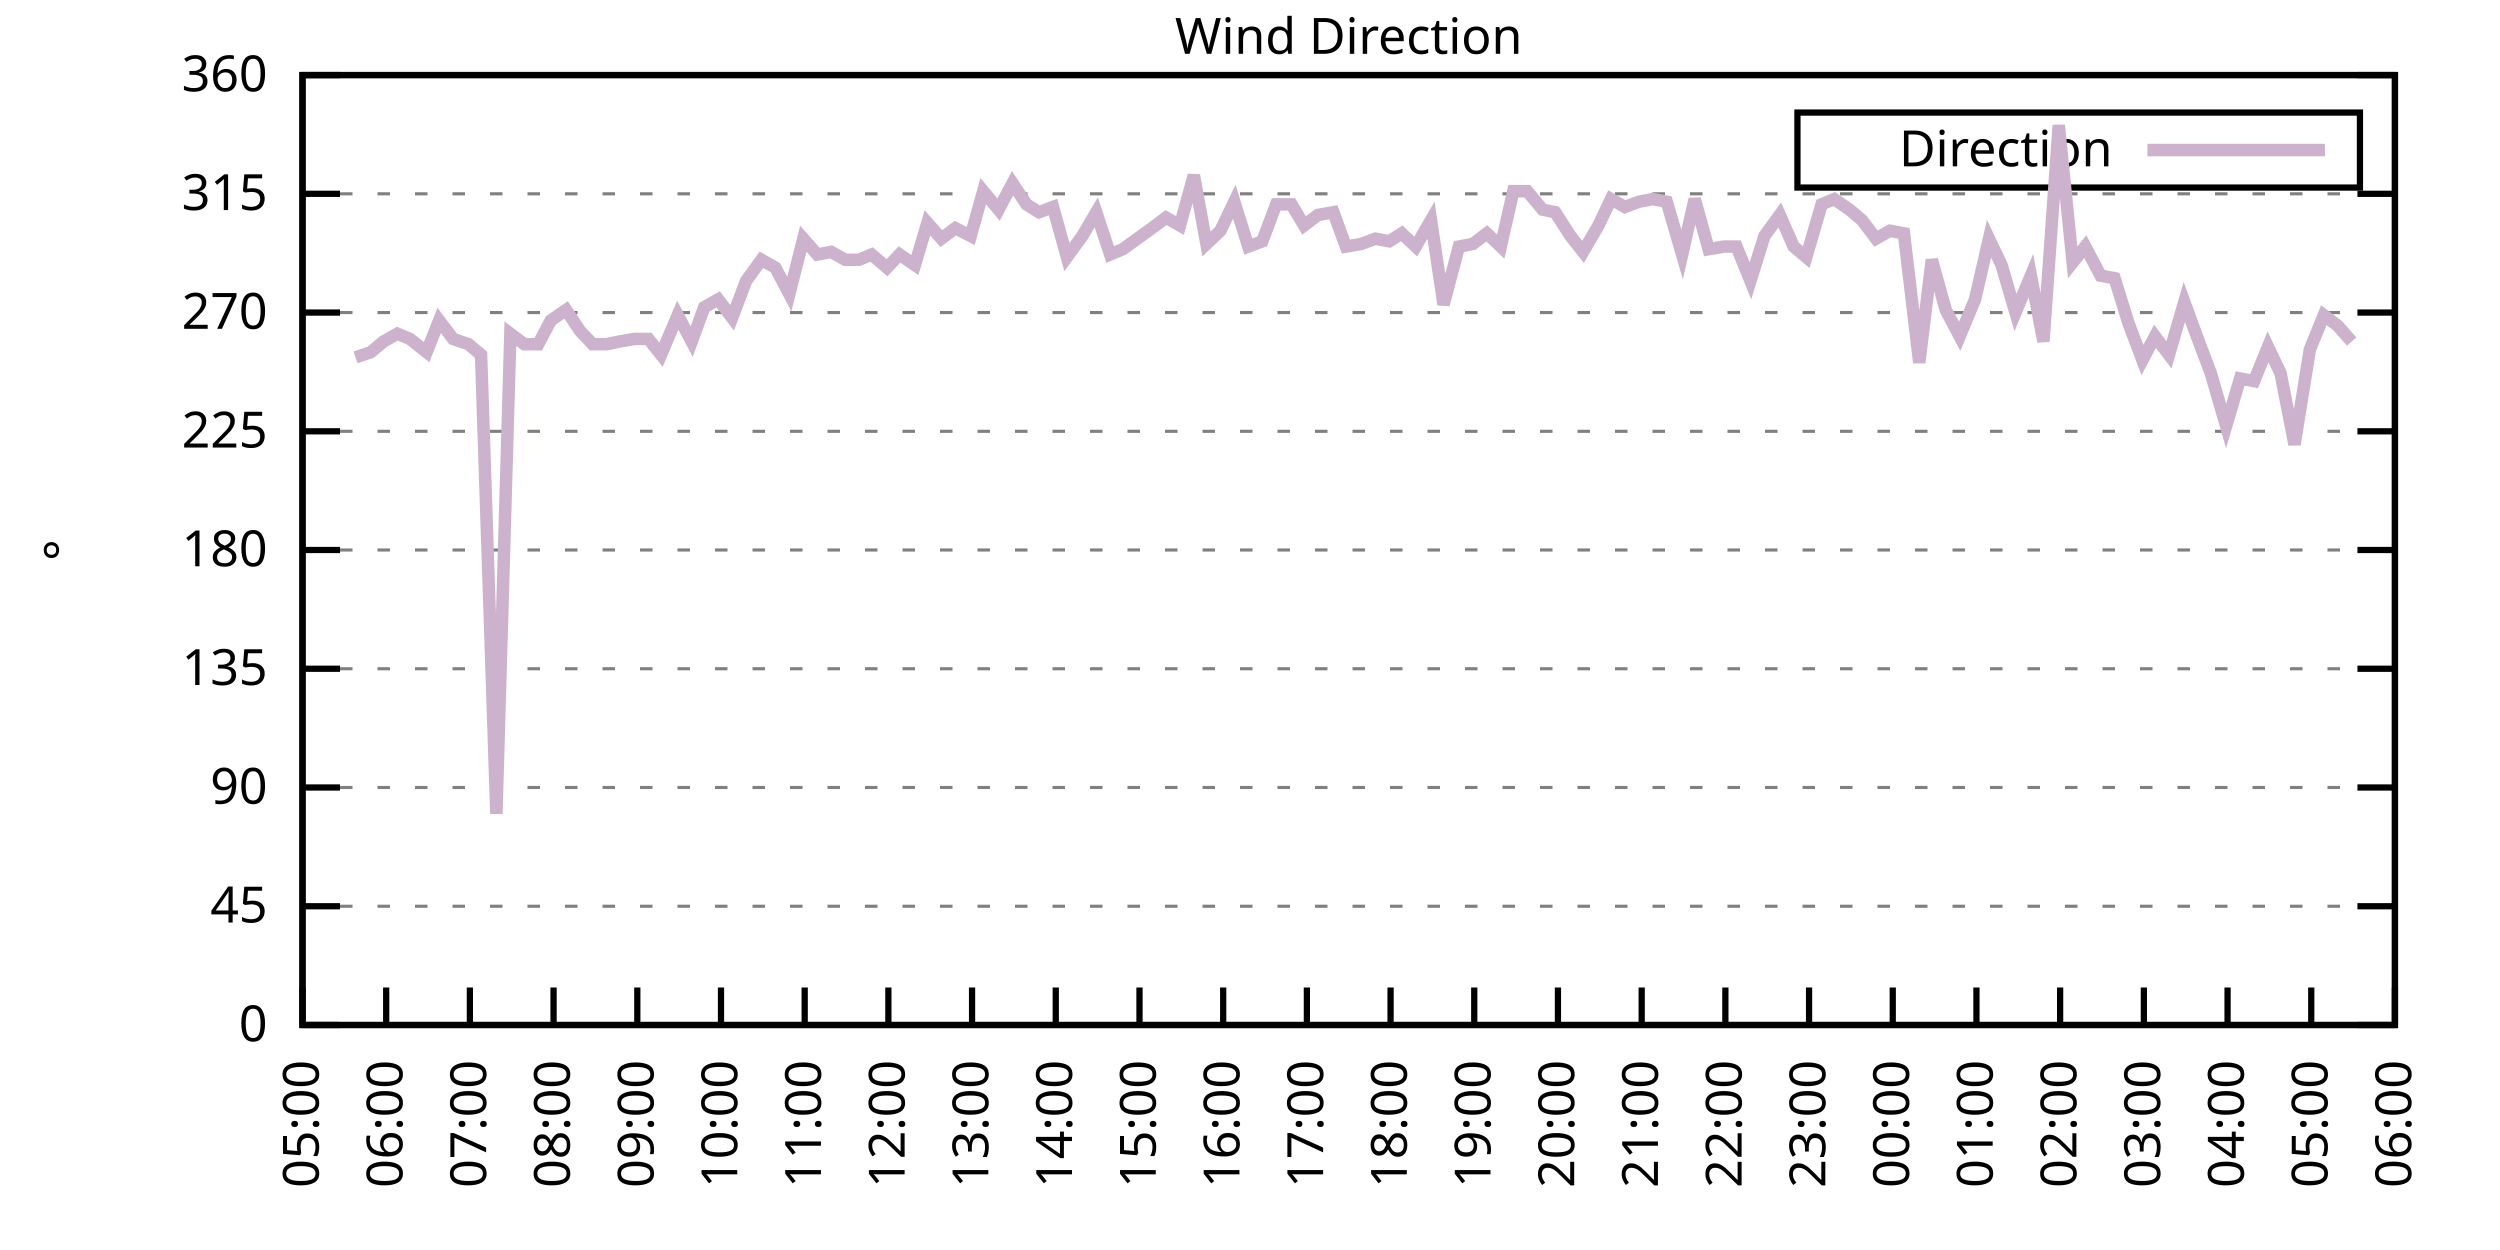
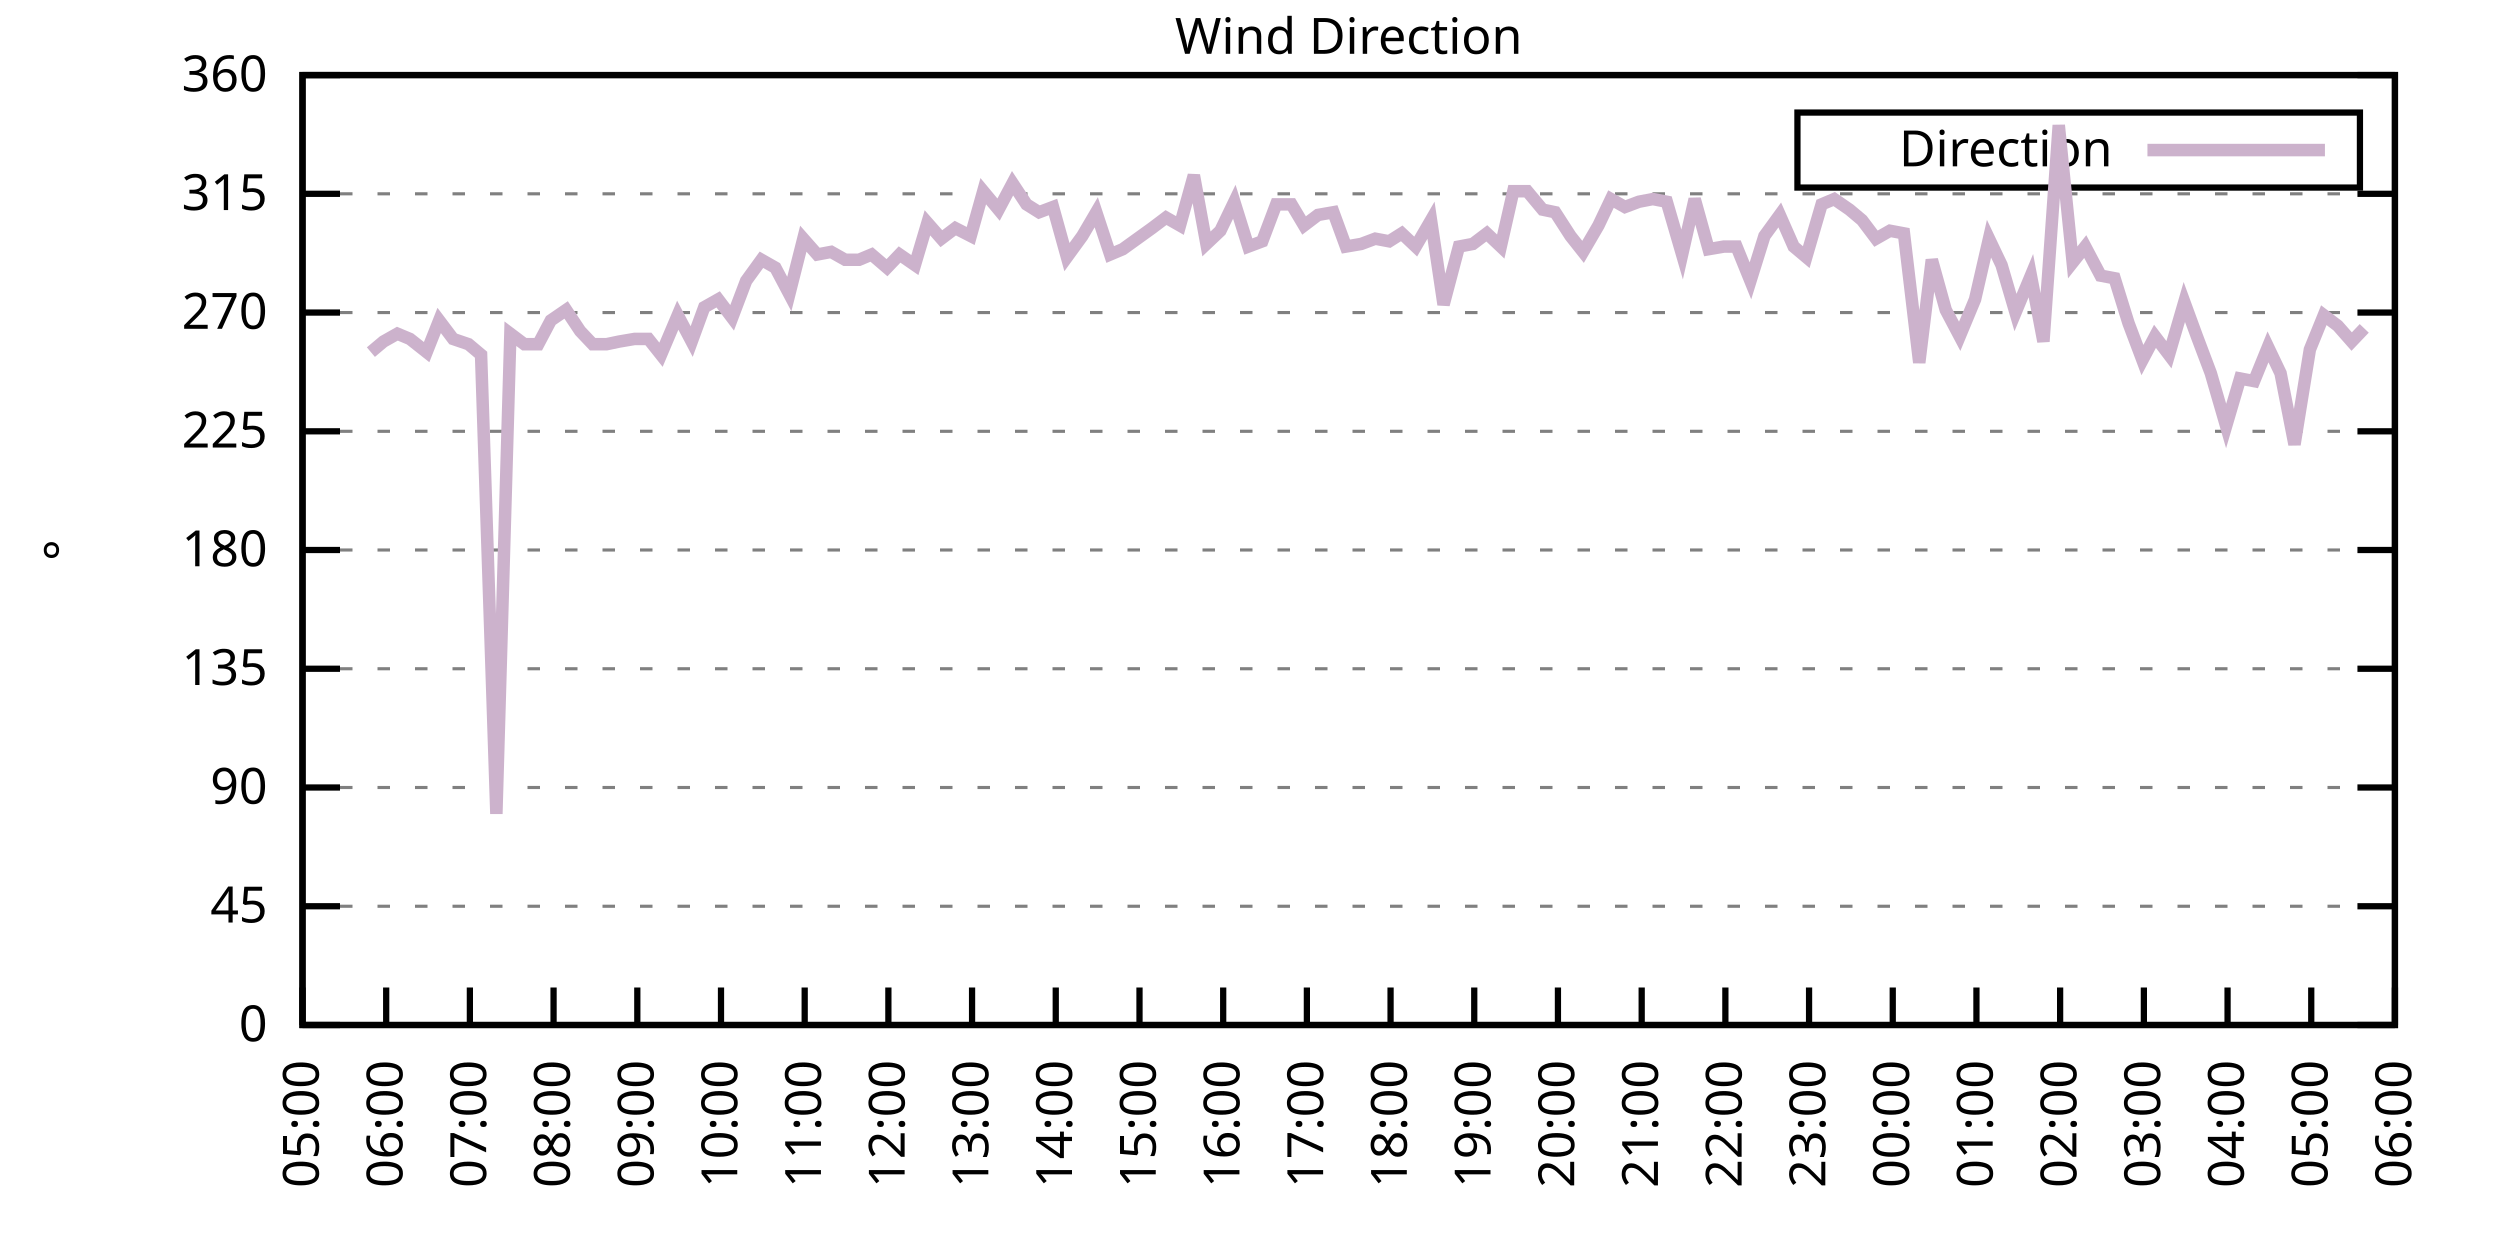
<svg xmlns="http://www.w3.org/2000/svg" xmlns:xlink="http://www.w3.org/1999/xlink" width="400" height="200" viewBox="0 0 400 200">
  <g id="gnuplot_canvas">
    <rect x="0" y="0" width="400" height="200" fill="none" />
    <defs>
      <circle id="gpDot" r="0.5" stroke-width="0.5" stroke="currentColor" />
      <path id="gpPt0" stroke-width="0.333" stroke="currentColor" d="M-1,0 h2 M0,-1 v2" />
      <path id="gpPt1" stroke-width="0.333" stroke="currentColor" d="M-1,-1 L1,1 M1,-1 L-1,1" />
      <path id="gpPt2" stroke-width="0.333" stroke="currentColor" d="M-1,0 L1,0 M0,-1 L0,1 M-1,-1 L1,1 M-1,1 L1,-1" />
      <rect id="gpPt3" stroke-width="0.333" stroke="currentColor" x="-1" y="-1" width="2" height="2" />
      <rect id="gpPt4" stroke-width="0.333" stroke="currentColor" fill="currentColor" x="-1" y="-1" width="2" height="2" />
      <circle id="gpPt5" stroke-width="0.333" stroke="currentColor" cx="0" cy="0" r="1" />
      <use xlink:href="#gpPt5" id="gpPt6" fill="currentColor" stroke="none" />
      <path id="gpPt7" stroke-width="0.333" stroke="currentColor" d="M0,-1.33 L-1.33,0.67 L1.33,0.67 z" />
      <use xlink:href="#gpPt7" id="gpPt8" fill="currentColor" stroke="none" />
      <use xlink:href="#gpPt7" id="gpPt9" stroke="currentColor" transform="rotate(180)" />
      <use xlink:href="#gpPt9" id="gpPt10" fill="currentColor" stroke="none" />
      <use xlink:href="#gpPt3" id="gpPt11" stroke="currentColor" transform="rotate(45)" />
      <use xlink:href="#gpPt11" id="gpPt12" fill="currentColor" stroke="none" />
      <path id="gpPt13" stroke-width="0.333" stroke="currentColor" d="M0,1.330 L1.265,0.411 L0.782,-1.067 L-0.782,-1.076 L-1.265,0.411 z" />
      <use xlink:href="#gpPt13" id="gpPt14" fill="currentColor" stroke="none" />
      <filter id="textbox" filterUnits="objectBoundingBox" x="0" y="0" height="1" width="1">
        <feFlood flood-color="white" flood-opacity="1" result="bgnd" />
        <feComposite in="SourceGraphic" in2="bgnd" operator="atop" />
      </filter>
      <filter id="greybox" filterUnits="objectBoundingBox" x="0" y="0" height="1" width="1">
        <feFlood flood-color="lightgrey" flood-opacity="1" result="grey" />
        <feComposite in="SourceGraphic" in2="grey" operator="atop" />
      </filter>
    </defs>
    <g fill="none" color="white" stroke="currentColor" stroke-width="1.00" stroke-linecap="butt" stroke-linejoin="miter">
</g>
    <g fill="none" color="black" stroke="currentColor" stroke-width="1.00" stroke-linecap="butt" stroke-linejoin="miter">
      <g stroke="none" shape-rendering="crispEdges">
        <polygon fill="rgb(255, 255, 255)" points="48.40,164.00 383.18,164.00 383.18,12.02 48.40,12.02 " />
      </g>
    </g>
    <g fill="none" color="black" stroke="currentColor" stroke-width="1.00" stroke-linecap="butt" stroke-linejoin="miter">
</g>
    <g fill="none" color="black" stroke="black" stroke-width="0.50" stroke-linecap="butt" stroke-linejoin="miter">
</g>
    <g fill="none" color="gray" stroke="currentColor" stroke-width="0.50" stroke-linecap="butt" stroke-linejoin="miter">
      <path stroke="gray" stroke-dasharray="2,4" class="gridline" d="M48.40,164.00 L383.19,164.00  " />
    </g>
    <g fill="none" color="gray" stroke="gray" stroke-width="1.00" stroke-linecap="butt" stroke-linejoin="miter">
</g>
    <g fill="none" color="black" stroke="currentColor" stroke-width="1.00" stroke-linecap="butt" stroke-linejoin="miter">
      <path stroke="black" d="M48.40,164.00 L54.40,164.00 M383.19,164.00 L377.19,164.00  " />
      <g transform="translate(42.80,166.60)" stroke="none" fill="black" font-family="Sans" font-size="8.00" text-anchor="end">
        <text>
          <tspan font-family="Sans"> 0</tspan>
        </text>
      </g>
    </g>
    <g fill="none" color="black" stroke="currentColor" stroke-width="1.00" stroke-linecap="butt" stroke-linejoin="miter">
</g>
    <g fill="none" color="black" stroke="black" stroke-width="0.50" stroke-linecap="butt" stroke-linejoin="miter">
</g>
    <g fill="none" color="gray" stroke="currentColor" stroke-width="0.50" stroke-linecap="butt" stroke-linejoin="miter">
      <path stroke="gray" stroke-dasharray="2,4" class="gridline" d="M48.40,145.00 L383.19,145.00  " />
    </g>
    <g fill="none" color="gray" stroke="gray" stroke-width="1.00" stroke-linecap="butt" stroke-linejoin="miter">
</g>
    <g fill="none" color="black" stroke="currentColor" stroke-width="1.00" stroke-linecap="butt" stroke-linejoin="miter">
      <path stroke="black" d="M48.40,145.00 L54.40,145.00 M383.19,145.00 L377.19,145.00  " />
      <g transform="translate(42.80,147.60)" stroke="none" fill="black" font-family="Sans" font-size="8.00" text-anchor="end">
        <text>
          <tspan font-family="Sans"> 45</tspan>
        </text>
      </g>
    </g>
    <g fill="none" color="black" stroke="currentColor" stroke-width="1.00" stroke-linecap="butt" stroke-linejoin="miter">
</g>
    <g fill="none" color="black" stroke="black" stroke-width="0.50" stroke-linecap="butt" stroke-linejoin="miter">
</g>
    <g fill="none" color="gray" stroke="currentColor" stroke-width="0.50" stroke-linecap="butt" stroke-linejoin="miter">
      <path stroke="gray" stroke-dasharray="2,4" class="gridline" d="M48.40,126.00 L383.19,126.00  " />
    </g>
    <g fill="none" color="gray" stroke="gray" stroke-width="1.00" stroke-linecap="butt" stroke-linejoin="miter">
</g>
    <g fill="none" color="black" stroke="currentColor" stroke-width="1.00" stroke-linecap="butt" stroke-linejoin="miter">
      <path stroke="black" d="M48.40,126.00 L54.40,126.00 M383.19,126.00 L377.19,126.00  " />
      <g transform="translate(42.80,128.60)" stroke="none" fill="black" font-family="Sans" font-size="8.00" text-anchor="end">
        <text>
          <tspan font-family="Sans"> 90</tspan>
        </text>
      </g>
    </g>
    <g fill="none" color="black" stroke="currentColor" stroke-width="1.00" stroke-linecap="butt" stroke-linejoin="miter">
</g>
    <g fill="none" color="black" stroke="black" stroke-width="0.50" stroke-linecap="butt" stroke-linejoin="miter">
</g>
    <g fill="none" color="gray" stroke="currentColor" stroke-width="0.50" stroke-linecap="butt" stroke-linejoin="miter">
      <path stroke="gray" stroke-dasharray="2,4" class="gridline" d="M48.40,107.00 L383.19,107.00  " />
    </g>
    <g fill="none" color="gray" stroke="gray" stroke-width="1.00" stroke-linecap="butt" stroke-linejoin="miter">
</g>
    <g fill="none" color="black" stroke="currentColor" stroke-width="1.00" stroke-linecap="butt" stroke-linejoin="miter">
      <path stroke="black" d="M48.40,107.00 L54.40,107.00 M383.19,107.00 L377.19,107.00  " />
      <g transform="translate(42.80,109.60)" stroke="none" fill="black" font-family="Sans" font-size="8.00" text-anchor="end">
        <text>
          <tspan font-family="Sans"> 135</tspan>
        </text>
      </g>
    </g>
    <g fill="none" color="black" stroke="currentColor" stroke-width="1.00" stroke-linecap="butt" stroke-linejoin="miter">
</g>
    <g fill="none" color="black" stroke="black" stroke-width="0.50" stroke-linecap="butt" stroke-linejoin="miter">
</g>
    <g fill="none" color="gray" stroke="currentColor" stroke-width="0.50" stroke-linecap="butt" stroke-linejoin="miter">
      <path stroke="gray" stroke-dasharray="2,4" class="gridline" d="M48.40,88.00 L383.19,88.00  " />
    </g>
    <g fill="none" color="gray" stroke="gray" stroke-width="1.00" stroke-linecap="butt" stroke-linejoin="miter">
</g>
    <g fill="none" color="black" stroke="currentColor" stroke-width="1.00" stroke-linecap="butt" stroke-linejoin="miter">
      <path stroke="black" d="M48.40,88.00 L54.40,88.00 M383.19,88.00 L377.19,88.00  " />
      <g transform="translate(42.80,90.60)" stroke="none" fill="black" font-family="Sans" font-size="8.00" text-anchor="end">
        <text>
          <tspan font-family="Sans"> 180</tspan>
        </text>
      </g>
    </g>
    <g fill="none" color="black" stroke="currentColor" stroke-width="1.00" stroke-linecap="butt" stroke-linejoin="miter">
</g>
    <g fill="none" color="black" stroke="black" stroke-width="0.50" stroke-linecap="butt" stroke-linejoin="miter">
</g>
    <g fill="none" color="gray" stroke="currentColor" stroke-width="0.50" stroke-linecap="butt" stroke-linejoin="miter">
      <path stroke="gray" stroke-dasharray="2,4" class="gridline" d="M48.40,69.01 L383.19,69.01  " />
    </g>
    <g fill="none" color="gray" stroke="gray" stroke-width="1.00" stroke-linecap="butt" stroke-linejoin="miter">
</g>
    <g fill="none" color="black" stroke="currentColor" stroke-width="1.00" stroke-linecap="butt" stroke-linejoin="miter">
      <path stroke="black" d="M48.40,69.01 L54.40,69.01 M383.19,69.01 L377.19,69.01  " />
      <g transform="translate(42.80,71.61)" stroke="none" fill="black" font-family="Sans" font-size="8.00" text-anchor="end">
        <text>
          <tspan font-family="Sans"> 225</tspan>
        </text>
      </g>
    </g>
    <g fill="none" color="black" stroke="currentColor" stroke-width="1.00" stroke-linecap="butt" stroke-linejoin="miter">
</g>
    <g fill="none" color="black" stroke="black" stroke-width="0.50" stroke-linecap="butt" stroke-linejoin="miter">
</g>
    <g fill="none" color="gray" stroke="currentColor" stroke-width="0.50" stroke-linecap="butt" stroke-linejoin="miter">
      <path stroke="gray" stroke-dasharray="2,4" class="gridline" d="M48.40,50.01 L383.19,50.01  " />
    </g>
    <g fill="none" color="gray" stroke="gray" stroke-width="1.00" stroke-linecap="butt" stroke-linejoin="miter">
</g>
    <g fill="none" color="black" stroke="currentColor" stroke-width="1.00" stroke-linecap="butt" stroke-linejoin="miter">
      <path stroke="black" d="M48.40,50.01 L54.40,50.01 M383.19,50.01 L377.19,50.01  " />
      <g transform="translate(42.80,52.61)" stroke="none" fill="black" font-family="Sans" font-size="8.00" text-anchor="end">
        <text>
          <tspan font-family="Sans"> 270</tspan>
        </text>
      </g>
    </g>
    <g fill="none" color="black" stroke="currentColor" stroke-width="1.00" stroke-linecap="butt" stroke-linejoin="miter">
</g>
    <g fill="none" color="black" stroke="black" stroke-width="0.50" stroke-linecap="butt" stroke-linejoin="miter">
</g>
    <g fill="none" color="gray" stroke="currentColor" stroke-width="0.50" stroke-linecap="butt" stroke-linejoin="miter">
      <path stroke="gray" stroke-dasharray="2,4" class="gridline" d="M48.40,31.01 L383.19,31.01  " />
    </g>
    <g fill="none" color="gray" stroke="gray" stroke-width="1.00" stroke-linecap="butt" stroke-linejoin="miter">
</g>
    <g fill="none" color="black" stroke="currentColor" stroke-width="1.00" stroke-linecap="butt" stroke-linejoin="miter">
      <path stroke="black" d="M48.40,31.01 L54.40,31.01 M383.19,31.01 L377.19,31.01  " />
      <g transform="translate(42.80,33.61)" stroke="none" fill="black" font-family="Sans" font-size="8.00" text-anchor="end">
        <text>
          <tspan font-family="Sans"> 315</tspan>
        </text>
      </g>
    </g>
    <g fill="none" color="black" stroke="currentColor" stroke-width="1.00" stroke-linecap="butt" stroke-linejoin="miter">
</g>
    <g fill="none" color="black" stroke="black" stroke-width="0.50" stroke-linecap="butt" stroke-linejoin="miter">
</g>
    <g fill="none" color="gray" stroke="currentColor" stroke-width="0.50" stroke-linecap="butt" stroke-linejoin="miter">
      <path stroke="gray" stroke-dasharray="2,4" class="gridline" d="M48.40,12.01 L383.19,12.01  " />
    </g>
    <g fill="none" color="gray" stroke="gray" stroke-width="1.00" stroke-linecap="butt" stroke-linejoin="miter">
</g>
    <g fill="none" color="black" stroke="currentColor" stroke-width="1.00" stroke-linecap="butt" stroke-linejoin="miter">
      <path stroke="black" d="M48.40,12.01 L54.40,12.01 M383.19,12.01 L377.19,12.01  " />
      <g transform="translate(42.80,14.61)" stroke="none" fill="black" font-family="Sans" font-size="8.00" text-anchor="end">
        <text>
          <tspan font-family="Sans"> 360</tspan>
        </text>
      </g>
    </g>
    <g fill="none" color="black" stroke="currentColor" stroke-width="1.00" stroke-linecap="butt" stroke-linejoin="miter">
      <path stroke="black" d="M48.40,164.00 L48.40,158.00  " />
      <g transform="translate(51.00,169.60) rotate(270.00)" stroke="none" fill="black" font-family="Sans" font-size="8.00" text-anchor="end">
        <text>
          <tspan font-family="Sans">05:00</tspan>
        </text>
      </g>
    </g>
    <g fill="none" color="black" stroke="currentColor" stroke-width="1.00" stroke-linecap="butt" stroke-linejoin="miter">
      <path stroke="black" d="M61.79,164.00 L61.79,158.00  " />
      <g transform="translate(64.39,169.60) rotate(270.00)" stroke="none" fill="black" font-family="Sans" font-size="8.00" text-anchor="end">
        <text>
          <tspan font-family="Sans">06:00</tspan>
        </text>
      </g>
    </g>
    <g fill="none" color="black" stroke="currentColor" stroke-width="1.00" stroke-linecap="butt" stroke-linejoin="miter">
      <path stroke="black" d="M75.18,164.00 L75.18,158.00  " />
      <g transform="translate(77.78,169.60) rotate(270.00)" stroke="none" fill="black" font-family="Sans" font-size="8.00" text-anchor="end">
        <text>
          <tspan font-family="Sans">07:00</tspan>
        </text>
      </g>
    </g>
    <g fill="none" color="black" stroke="currentColor" stroke-width="1.00" stroke-linecap="butt" stroke-linejoin="miter">
      <path stroke="black" d="M88.57,164.00 L88.57,158.00  " />
      <g transform="translate(91.17,169.60) rotate(270.00)" stroke="none" fill="black" font-family="Sans" font-size="8.00" text-anchor="end">
        <text>
          <tspan font-family="Sans">08:00</tspan>
        </text>
      </g>
    </g>
    <g fill="none" color="black" stroke="currentColor" stroke-width="1.00" stroke-linecap="butt" stroke-linejoin="miter">
      <path stroke="black" d="M101.97,164.00 L101.97,158.00  " />
      <g transform="translate(104.57,169.60) rotate(270.00)" stroke="none" fill="black" font-family="Sans" font-size="8.00" text-anchor="end">
        <text>
          <tspan font-family="Sans">09:00</tspan>
        </text>
      </g>
    </g>
    <g fill="none" color="black" stroke="currentColor" stroke-width="1.00" stroke-linecap="butt" stroke-linejoin="miter">
      <path stroke="black" d="M115.36,164.00 L115.36,158.00  " />
      <g transform="translate(117.96,169.60) rotate(270.00)" stroke="none" fill="black" font-family="Sans" font-size="8.00" text-anchor="end">
        <text>
          <tspan font-family="Sans">10:00</tspan>
        </text>
      </g>
    </g>
    <g fill="none" color="black" stroke="currentColor" stroke-width="1.00" stroke-linecap="butt" stroke-linejoin="miter">
      <path stroke="black" d="M128.75,164.00 L128.75,158.00  " />
      <g transform="translate(131.35,169.60) rotate(270.00)" stroke="none" fill="black" font-family="Sans" font-size="8.00" text-anchor="end">
        <text>
          <tspan font-family="Sans">11:00</tspan>
        </text>
      </g>
    </g>
    <g fill="none" color="black" stroke="currentColor" stroke-width="1.00" stroke-linecap="butt" stroke-linejoin="miter">
      <path stroke="black" d="M142.14,164.00 L142.14,158.00  " />
      <g transform="translate(144.74,169.60) rotate(270.00)" stroke="none" fill="black" font-family="Sans" font-size="8.00" text-anchor="end">
        <text>
          <tspan font-family="Sans">12:00</tspan>
        </text>
      </g>
    </g>
    <g fill="none" color="black" stroke="currentColor" stroke-width="1.00" stroke-linecap="butt" stroke-linejoin="miter">
      <path stroke="black" d="M155.53,164.00 L155.53,158.00  " />
      <g transform="translate(158.13,169.60) rotate(270.00)" stroke="none" fill="black" font-family="Sans" font-size="8.00" text-anchor="end">
        <text>
          <tspan font-family="Sans">13:00</tspan>
        </text>
      </g>
    </g>
    <g fill="none" color="black" stroke="currentColor" stroke-width="1.00" stroke-linecap="butt" stroke-linejoin="miter">
      <path stroke="black" d="M168.92,164.00 L168.92,158.00  " />
      <g transform="translate(171.52,169.60) rotate(270.00)" stroke="none" fill="black" font-family="Sans" font-size="8.00" text-anchor="end">
        <text>
          <tspan font-family="Sans">14:00</tspan>
        </text>
      </g>
    </g>
    <g fill="none" color="black" stroke="currentColor" stroke-width="1.00" stroke-linecap="butt" stroke-linejoin="miter">
      <path stroke="black" d="M182.32,164.00 L182.32,158.00  " />
      <g transform="translate(184.92,169.60) rotate(270.00)" stroke="none" fill="black" font-family="Sans" font-size="8.00" text-anchor="end">
        <text>
          <tspan font-family="Sans">15:00</tspan>
        </text>
      </g>
    </g>
    <g fill="none" color="black" stroke="currentColor" stroke-width="1.00" stroke-linecap="butt" stroke-linejoin="miter">
      <path stroke="black" d="M195.71,164.00 L195.71,158.00  " />
      <g transform="translate(198.31,169.60) rotate(270.00)" stroke="none" fill="black" font-family="Sans" font-size="8.00" text-anchor="end">
        <text>
          <tspan font-family="Sans">16:00</tspan>
        </text>
      </g>
    </g>
    <g fill="none" color="black" stroke="currentColor" stroke-width="1.00" stroke-linecap="butt" stroke-linejoin="miter">
      <path stroke="black" d="M209.10,164.00 L209.10,158.00  " />
      <g transform="translate(211.70,169.60) rotate(270.00)" stroke="none" fill="black" font-family="Sans" font-size="8.00" text-anchor="end">
        <text>
          <tspan font-family="Sans">17:00</tspan>
        </text>
      </g>
    </g>
    <g fill="none" color="black" stroke="currentColor" stroke-width="1.00" stroke-linecap="butt" stroke-linejoin="miter">
      <path stroke="black" d="M222.49,164.00 L222.49,158.00  " />
      <g transform="translate(225.09,169.60) rotate(270.00)" stroke="none" fill="black" font-family="Sans" font-size="8.00" text-anchor="end">
        <text>
          <tspan font-family="Sans">18:00</tspan>
        </text>
      </g>
    </g>
    <g fill="none" color="black" stroke="currentColor" stroke-width="1.00" stroke-linecap="butt" stroke-linejoin="miter">
      <path stroke="black" d="M235.88,164.00 L235.88,158.00  " />
      <g transform="translate(238.48,169.60) rotate(270.00)" stroke="none" fill="black" font-family="Sans" font-size="8.00" text-anchor="end">
        <text>
          <tspan font-family="Sans">19:00</tspan>
        </text>
      </g>
    </g>
    <g fill="none" color="black" stroke="currentColor" stroke-width="1.00" stroke-linecap="butt" stroke-linejoin="miter">
      <path stroke="black" d="M249.27,164.00 L249.27,158.00  " />
      <g transform="translate(251.87,169.60) rotate(270.00)" stroke="none" fill="black" font-family="Sans" font-size="8.00" text-anchor="end">
        <text>
          <tspan font-family="Sans">20:00</tspan>
        </text>
      </g>
    </g>
    <g fill="none" color="black" stroke="currentColor" stroke-width="1.00" stroke-linecap="butt" stroke-linejoin="miter">
      <path stroke="black" d="M262.67,164.00 L262.67,158.00  " />
      <g transform="translate(265.27,169.60) rotate(270.00)" stroke="none" fill="black" font-family="Sans" font-size="8.00" text-anchor="end">
        <text>
          <tspan font-family="Sans">21:00</tspan>
        </text>
      </g>
    </g>
    <g fill="none" color="black" stroke="currentColor" stroke-width="1.00" stroke-linecap="butt" stroke-linejoin="miter">
      <path stroke="black" d="M276.06,164.00 L276.06,158.00  " />
      <g transform="translate(278.66,169.60) rotate(270.00)" stroke="none" fill="black" font-family="Sans" font-size="8.00" text-anchor="end">
        <text>
          <tspan font-family="Sans">22:00</tspan>
        </text>
      </g>
    </g>
    <g fill="none" color="black" stroke="currentColor" stroke-width="1.00" stroke-linecap="butt" stroke-linejoin="miter">
      <path stroke="black" d="M289.45,164.00 L289.45,158.00  " />
      <g transform="translate(292.05,169.60) rotate(270.00)" stroke="none" fill="black" font-family="Sans" font-size="8.00" text-anchor="end">
        <text>
          <tspan font-family="Sans">23:00</tspan>
        </text>
      </g>
    </g>
    <g fill="none" color="black" stroke="currentColor" stroke-width="1.00" stroke-linecap="butt" stroke-linejoin="miter">
      <path stroke="black" d="M302.84,164.00 L302.84,158.00  " />
      <g transform="translate(305.44,169.60) rotate(270.00)" stroke="none" fill="black" font-family="Sans" font-size="8.00" text-anchor="end">
        <text>
          <tspan font-family="Sans">00:00</tspan>
        </text>
      </g>
    </g>
    <g fill="none" color="black" stroke="currentColor" stroke-width="1.00" stroke-linecap="butt" stroke-linejoin="miter">
      <path stroke="black" d="M316.23,164.00 L316.23,158.00  " />
      <g transform="translate(318.83,169.60) rotate(270.00)" stroke="none" fill="black" font-family="Sans" font-size="8.00" text-anchor="end">
        <text>
          <tspan font-family="Sans">01:00</tspan>
        </text>
      </g>
    </g>
    <g fill="none" color="black" stroke="currentColor" stroke-width="1.00" stroke-linecap="butt" stroke-linejoin="miter">
      <path stroke="black" d="M329.62,164.00 L329.62,158.00  " />
      <g transform="translate(332.22,169.60) rotate(270.00)" stroke="none" fill="black" font-family="Sans" font-size="8.00" text-anchor="end">
        <text>
          <tspan font-family="Sans">02:00</tspan>
        </text>
      </g>
    </g>
    <g fill="none" color="black" stroke="currentColor" stroke-width="1.00" stroke-linecap="butt" stroke-linejoin="miter">
      <path stroke="black" d="M343.02,164.00 L343.02,158.00  " />
      <g transform="translate(345.62,169.60) rotate(270.00)" stroke="none" fill="black" font-family="Sans" font-size="8.00" text-anchor="end">
        <text>
          <tspan font-family="Sans">03:00</tspan>
        </text>
      </g>
    </g>
    <g fill="none" color="black" stroke="currentColor" stroke-width="1.00" stroke-linecap="butt" stroke-linejoin="miter">
      <path stroke="black" d="M356.41,164.00 L356.41,158.00  " />
      <g transform="translate(359.01,169.60) rotate(270.00)" stroke="none" fill="black" font-family="Sans" font-size="8.00" text-anchor="end">
        <text>
          <tspan font-family="Sans">04:00</tspan>
        </text>
      </g>
    </g>
    <g fill="none" color="black" stroke="currentColor" stroke-width="1.00" stroke-linecap="butt" stroke-linejoin="miter">
      <path stroke="black" d="M369.80,164.00 L369.80,158.00  " />
      <g transform="translate(372.40,169.60) rotate(270.00)" stroke="none" fill="black" font-family="Sans" font-size="8.00" text-anchor="end">
        <text>
          <tspan font-family="Sans">05:00</tspan>
        </text>
      </g>
    </g>
    <g fill="none" color="black" stroke="currentColor" stroke-width="1.00" stroke-linecap="butt" stroke-linejoin="miter">
      <path stroke="black" d="M383.19,164.00 L383.19,158.00  " />
      <g transform="translate(385.79,169.60) rotate(270.00)" stroke="none" fill="black" font-family="Sans" font-size="8.00" text-anchor="end">
        <text>
          <tspan font-family="Sans">06:00</tspan>
        </text>
      </g>
    </g>
    <g fill="none" color="black" stroke="currentColor" stroke-width="1.00" stroke-linecap="butt" stroke-linejoin="miter">
</g>
    <g fill="none" color="black" stroke="currentColor" stroke-width="1.00" stroke-linecap="butt" stroke-linejoin="miter">
      <path stroke="black" d="M48.40,12.01 L48.40,164.00 L383.19,164.00 L383.19,12.01 L48.40,12.01 Z  " />
    </g>
    <g fill="none" color="black" stroke="currentColor" stroke-width="1.00" stroke-linecap="butt" stroke-linejoin="miter">
</g>
    <g fill="none" color="black" stroke="currentColor" stroke-width="1.00" stroke-linecap="butt" stroke-linejoin="miter">
      <path stroke="black" d="M287.59,30.01 L287.59,18.01 L377.59,18.01 L377.59,30.01 L287.59,30.01 Z  " />
    </g>
    <g id="Wind_direction_plot_1">
      <g fill="none" color="white" stroke="black" stroke-width="2.00" stroke-linecap="butt" stroke-linejoin="miter">
</g>
      <g fill="none" color="black" stroke="currentColor" stroke-width="2.00" stroke-linecap="butt" stroke-linejoin="miter">
        <g transform="translate(337.99,26.61)" stroke="none" fill="black" font-family="Sans" font-size="8.00" text-anchor="end">
          <text>
            <tspan font-family="Sans">Direction</tspan>
          </text>
        </g>
      </g>
      <g fill="none" color="black" stroke="currentColor" stroke-width="2.00" stroke-linecap="butt" stroke-linejoin="miter">
-         <path stroke="rgb(204, 178, 204)" d="M343.59,24.01 L371.99,24.01 M56.88,57.18 L59.34,56.34 L61.35,54.65 L63.58,53.39 L65.59,54.23 L68.26,56.34   L70.27,51.27 L72.50,54.23 L74.96,55.07 L76.97,56.76 L79.42,130.22 L81.66,53.39 L83.89,55.07 L86.12,55.07   L88.13,51.27 L90.58,49.59 L92.82,52.96 L94.82,55.07 L97.06,55.07 L99.06,54.65 L101.52,54.23 L103.75,54.23   L105.76,56.76 L108.44,50.43 L110.67,54.65 L112.68,49.16 L114.91,47.90 L117.14,50.85 L119.38,44.94 L121.83,41.56   L124.06,42.83 L126.29,47.05 L128.53,38.19 L130.76,40.72 L132.99,40.30 L135.22,41.56 L137.45,41.56 L139.46,40.72   L141.92,42.83 L143.93,40.72 L146.38,42.41 L148.39,35.65 L150.62,38.19 L152.85,36.50 L155.31,37.76 L157.32,30.59   L159.77,33.54 L162.01,29.32 L164.24,32.70 L166.25,33.96 L168.48,33.12 L170.71,41.14 L173.17,37.76 L175.40,33.96   L177.63,40.72 L179.64,39.87 L184.32,36.50 L186.56,34.81 L188.79,36.08 L191.02,28.05 L193.03,39.03 L195.26,36.92   L197.49,32.28 L199.73,39.45 L201.96,38.61 L204.19,32.70 L206.64,32.70 L208.65,36.08 L210.88,34.39 L213.34,33.96   L215.35,39.45 L217.80,39.03 L220.04,38.19 L222.27,38.61 L224.28,37.34 L226.51,39.45 L228.96,35.23 L230.97,48.74   L233.43,39.45 L235.66,39.03 L237.89,37.34 L240.12,39.45 L242.13,30.59 L244.36,30.59 L246.82,33.54 L248.83,33.96   L251.28,37.76 L253.29,40.30 L255.75,36.08 L257.76,31.85 L259.99,33.12 L262.22,32.28 L264.45,31.85 L266.68,32.28   L269.14,40.72 L271.15,31.85 L273.38,39.87 L275.83,39.45 L277.84,39.45 L280.07,44.94 L282.31,37.76 L284.76,34.39   L286.99,39.45 L289.00,41.14 L291.46,32.70 L293.47,31.85 L295.92,33.54 L297.93,35.23 L300.16,38.19 L302.39,36.92   L304.63,37.34 L307.08,58.03 L309.09,41.56 L311.32,49.59 L313.55,53.81 L316.01,47.90 L318.24,38.19 L320.25,42.41   L322.48,50.01 L324.94,44.10 L326.95,54.65 L329.40,20.03 L331.63,41.99 L333.64,39.45 L336.10,44.10 L338.33,44.52   L340.56,51.70 L342.79,57.61 L344.80,53.81 L347.03,56.76 L349.49,48.32 L351.50,53.81 L353.73,59.72 L356.18,68.16   L358.42,60.56 L360.65,60.98 L362.88,55.50 L364.89,59.72 L367.12,71.12 L369.58,55.92 L371.81,50.43 L374.04,52.12   L376.27,54.65  " />
+         <path stroke="rgb(204, 178, 204)" d="M343.59,24.01 L371.99,24.01 M59.34,56.34 L61.35,54.65 L63.58,53.39 L65.59,54.23 L68.26,56.34 L70.27,51.27   L72.50,54.23 L74.96,55.07 L76.97,56.76 L79.42,130.22 L81.66,53.39 L83.89,55.07 L86.12,55.07 L88.13,51.27   L90.58,49.59 L92.82,52.96 L94.82,55.07 L97.06,55.07 L99.06,54.65 L101.52,54.23 L103.75,54.23 L105.76,56.76   L108.44,50.43 L110.67,54.65 L112.68,49.16 L114.91,47.90 L117.14,50.85 L119.38,44.94 L121.83,41.56 L124.06,42.83   L126.29,47.05 L128.53,38.19 L130.76,40.72 L132.99,40.30 L135.22,41.56 L137.45,41.56 L139.46,40.72 L141.92,42.83   L143.93,40.72 L146.38,42.41 L148.39,35.65 L150.62,38.19 L152.85,36.50 L155.31,37.76 L157.32,30.59 L159.77,33.54   L162.01,29.32 L164.24,32.70 L166.25,33.96 L168.48,33.12 L170.71,41.14 L173.17,37.76 L175.40,33.96 L177.63,40.72   L179.64,39.87 L184.32,36.50 L186.56,34.81 L188.79,36.08 L191.02,28.05 L193.03,39.03 L195.26,36.92 L197.49,32.28   L199.73,39.45 L201.96,38.61 L204.19,32.70 L206.64,32.70 L208.65,36.08 L210.88,34.39 L213.34,33.96 L215.35,39.45   L217.80,39.03 L220.04,38.19 L222.27,38.61 L224.28,37.34 L226.51,39.45 L228.96,35.23 L230.97,48.74 L233.43,39.45   L235.66,39.03 L237.89,37.34 L240.12,39.45 L242.13,30.59 L244.36,30.59 L246.82,33.54 L248.83,33.96 L251.28,37.76   L253.29,40.30 L255.75,36.08 L257.76,31.85 L259.99,33.12 L262.22,32.28 L264.45,31.85 L266.68,32.28 L269.14,40.72   L271.15,31.85 L273.38,39.87 L275.83,39.45 L277.84,39.45 L280.07,44.94 L282.31,37.76 L284.76,34.39 L286.99,39.45   L289.00,41.14 L291.46,32.70 L293.47,31.85 L295.92,33.54 L297.93,35.23 L300.16,38.19 L302.39,36.92 L304.63,37.34   L307.08,58.03 L309.09,41.56 L311.32,49.59 L313.55,53.81 L316.01,47.90 L318.24,38.19 L320.25,42.41 L322.48,50.01   L324.94,44.10 L326.95,54.65 L329.40,20.03 L331.63,41.99 L333.64,39.45 L336.10,44.10 L338.33,44.52 L340.56,51.70   L342.79,57.61 L344.80,53.81 L347.03,56.76 L349.49,48.32 L351.50,53.81 L353.73,59.72 L356.18,68.16 L358.42,60.56   L360.65,60.98 L362.88,55.50 L364.89,59.72 L367.12,71.12 L369.58,55.92 L371.81,50.43 L374.04,52.12 L376.27,54.65   L378.28,52.54  " />
      </g>
    </g>
    <g fill="none" color="black" stroke="currentColor" stroke-width="2.00" stroke-linecap="butt" stroke-linejoin="miter">
</g>
    <g fill="none" color="black" stroke="black" stroke-width="1.00" stroke-linecap="butt" stroke-linejoin="miter">
</g>
    <g fill="none" color="black" stroke="currentColor" stroke-width="1.00" stroke-linecap="butt" stroke-linejoin="miter">
      <path stroke="black" d="M48.40,12.01 L48.40,164.00 L383.19,164.00 L383.19,12.01 L48.40,12.01 Z  " />
      <g transform="translate(12.80,88.01) rotate(270.00)" stroke="none" fill="black" font-family="Sans" font-size="8.00" text-anchor="middle">
        <text>
          <tspan font-family="Sans">°</tspan>
        </text>
      </g>
    </g>
    <g fill="none" color="black" stroke="currentColor" stroke-width="1.00" stroke-linecap="butt" stroke-linejoin="miter">
</g>
    <g fill="none" color="black" stroke="currentColor" stroke-width="1.00" stroke-linecap="butt" stroke-linejoin="miter">
      <g transform="translate(215.79,8.61)" stroke="none" fill="black" font-family="Sans" font-size="8.00" text-anchor="middle">
        <text>
          <tspan font-family="Sans">Wind Direction</tspan>
        </text>
      </g>
    </g>
    <g fill="none" color="black" stroke="currentColor" stroke-width="1.00" stroke-linecap="butt" stroke-linejoin="miter">
</g>
  </g>
</svg>
